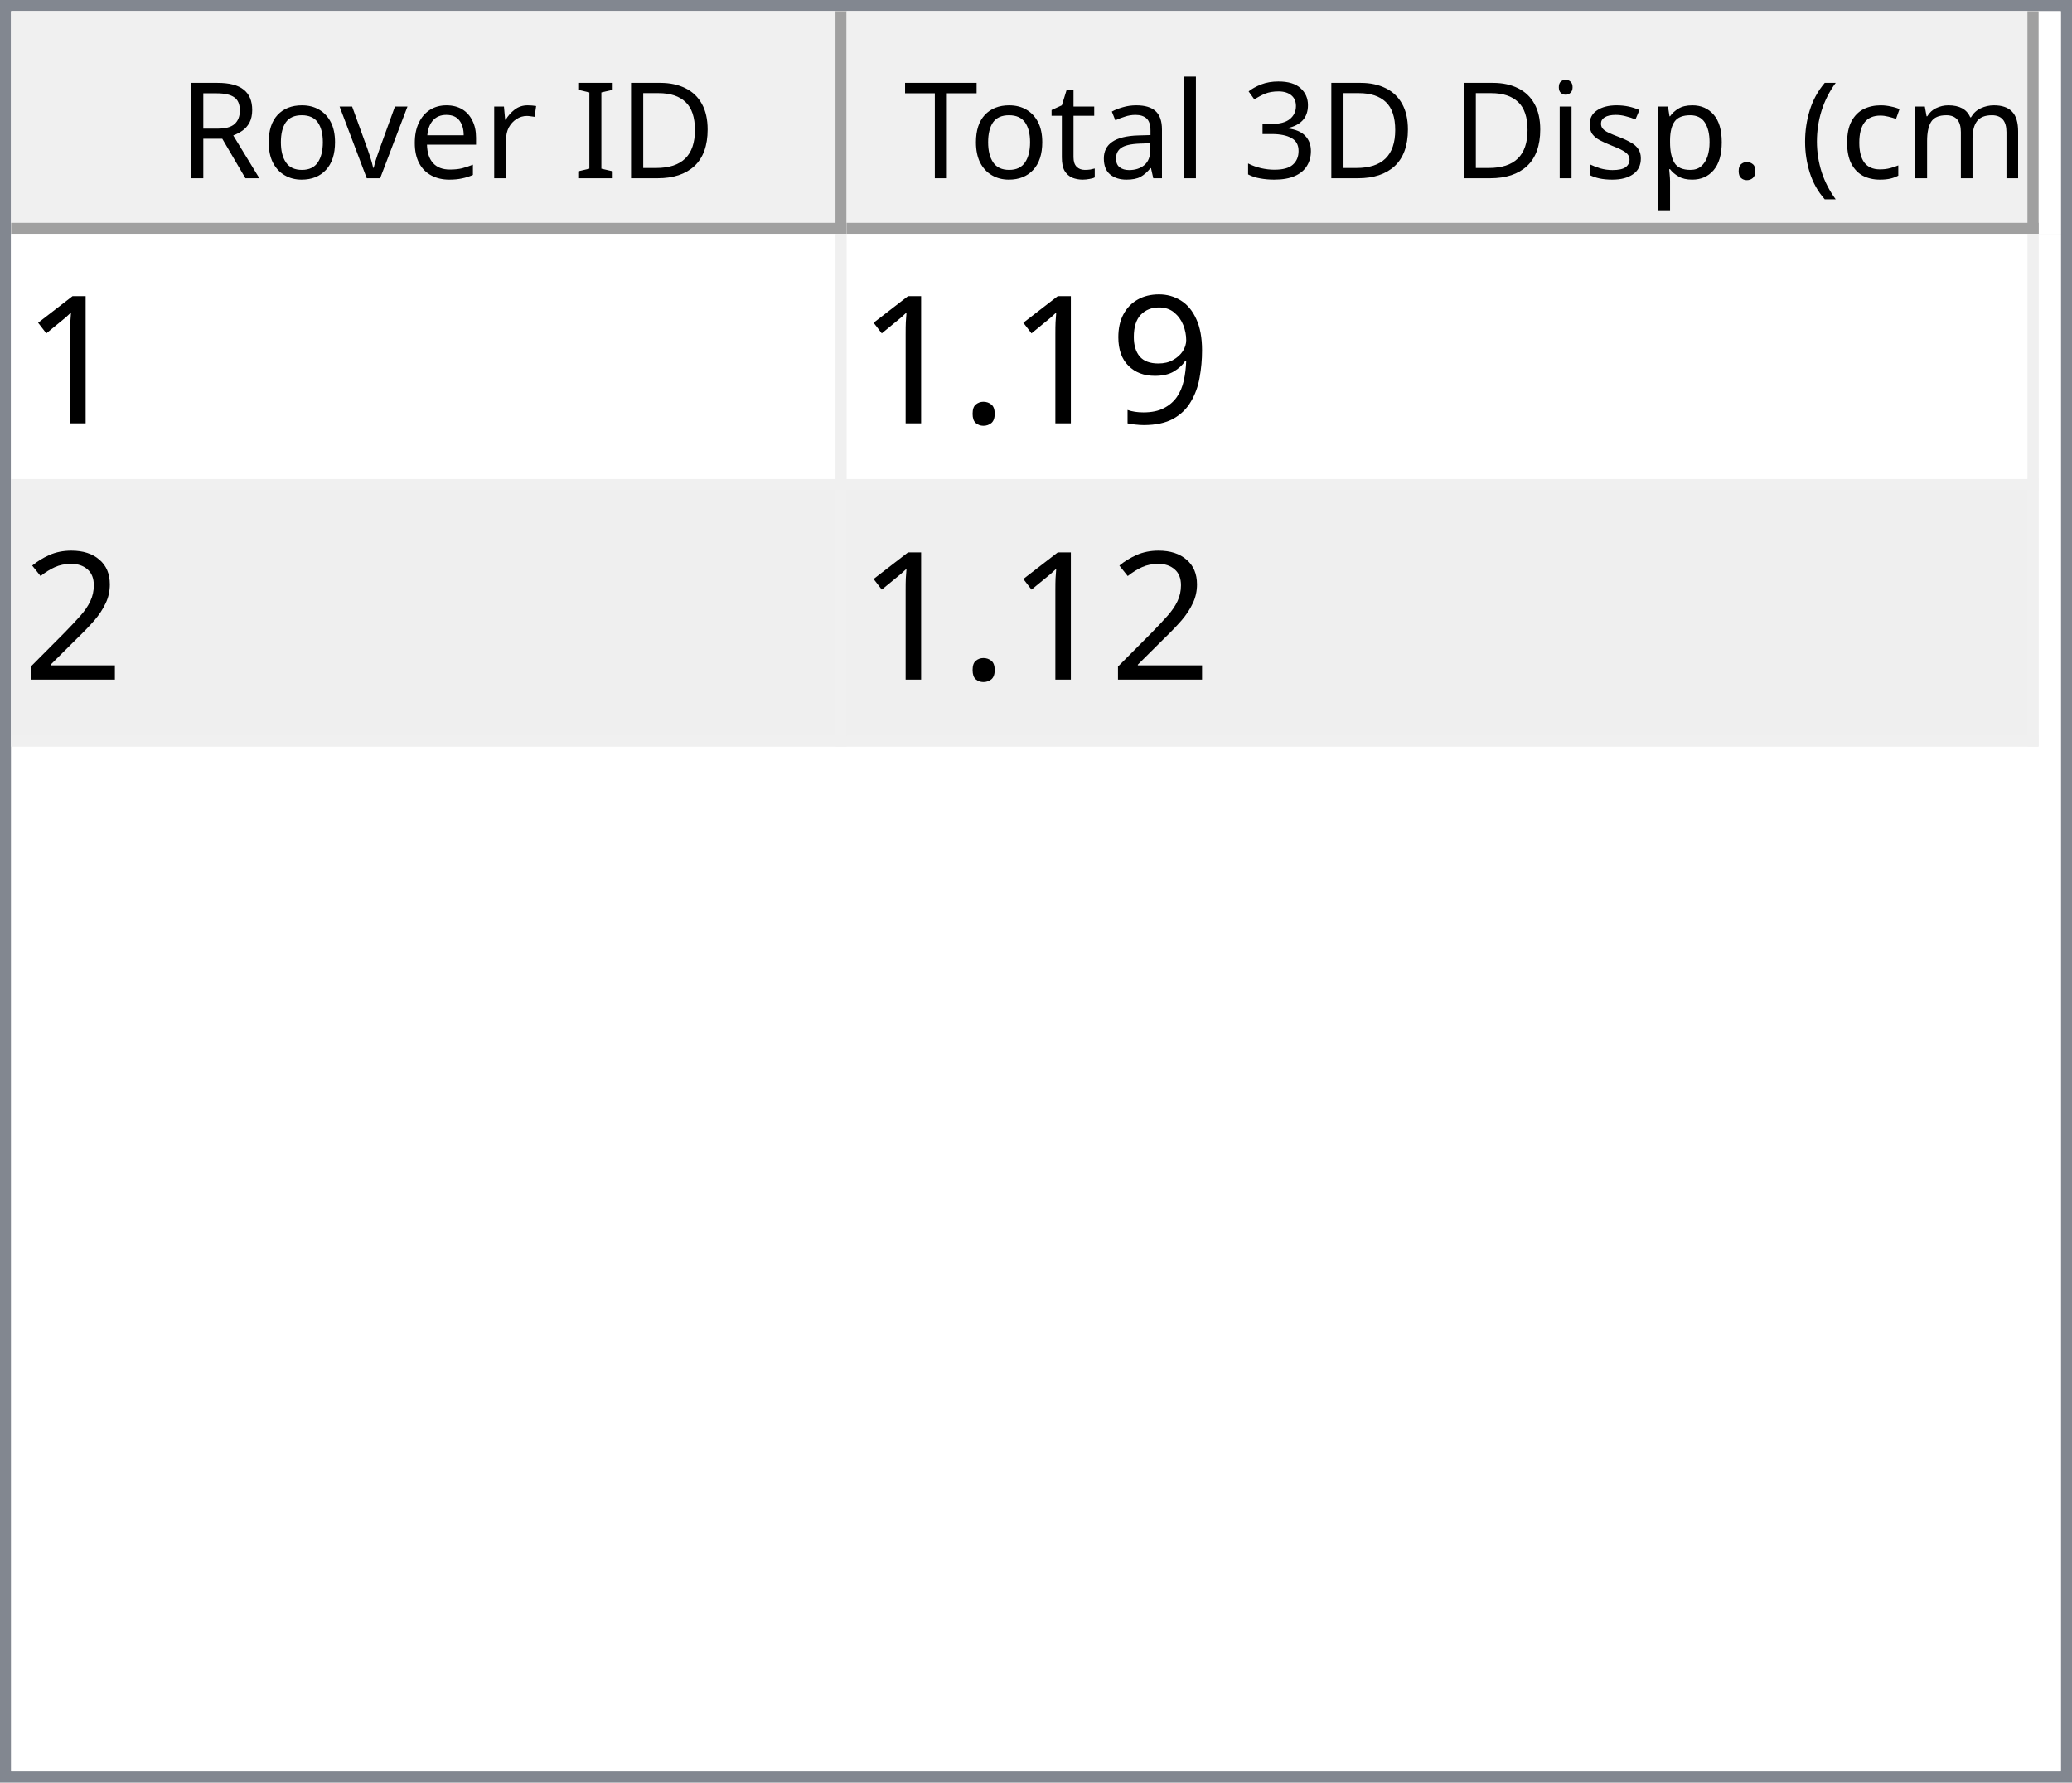
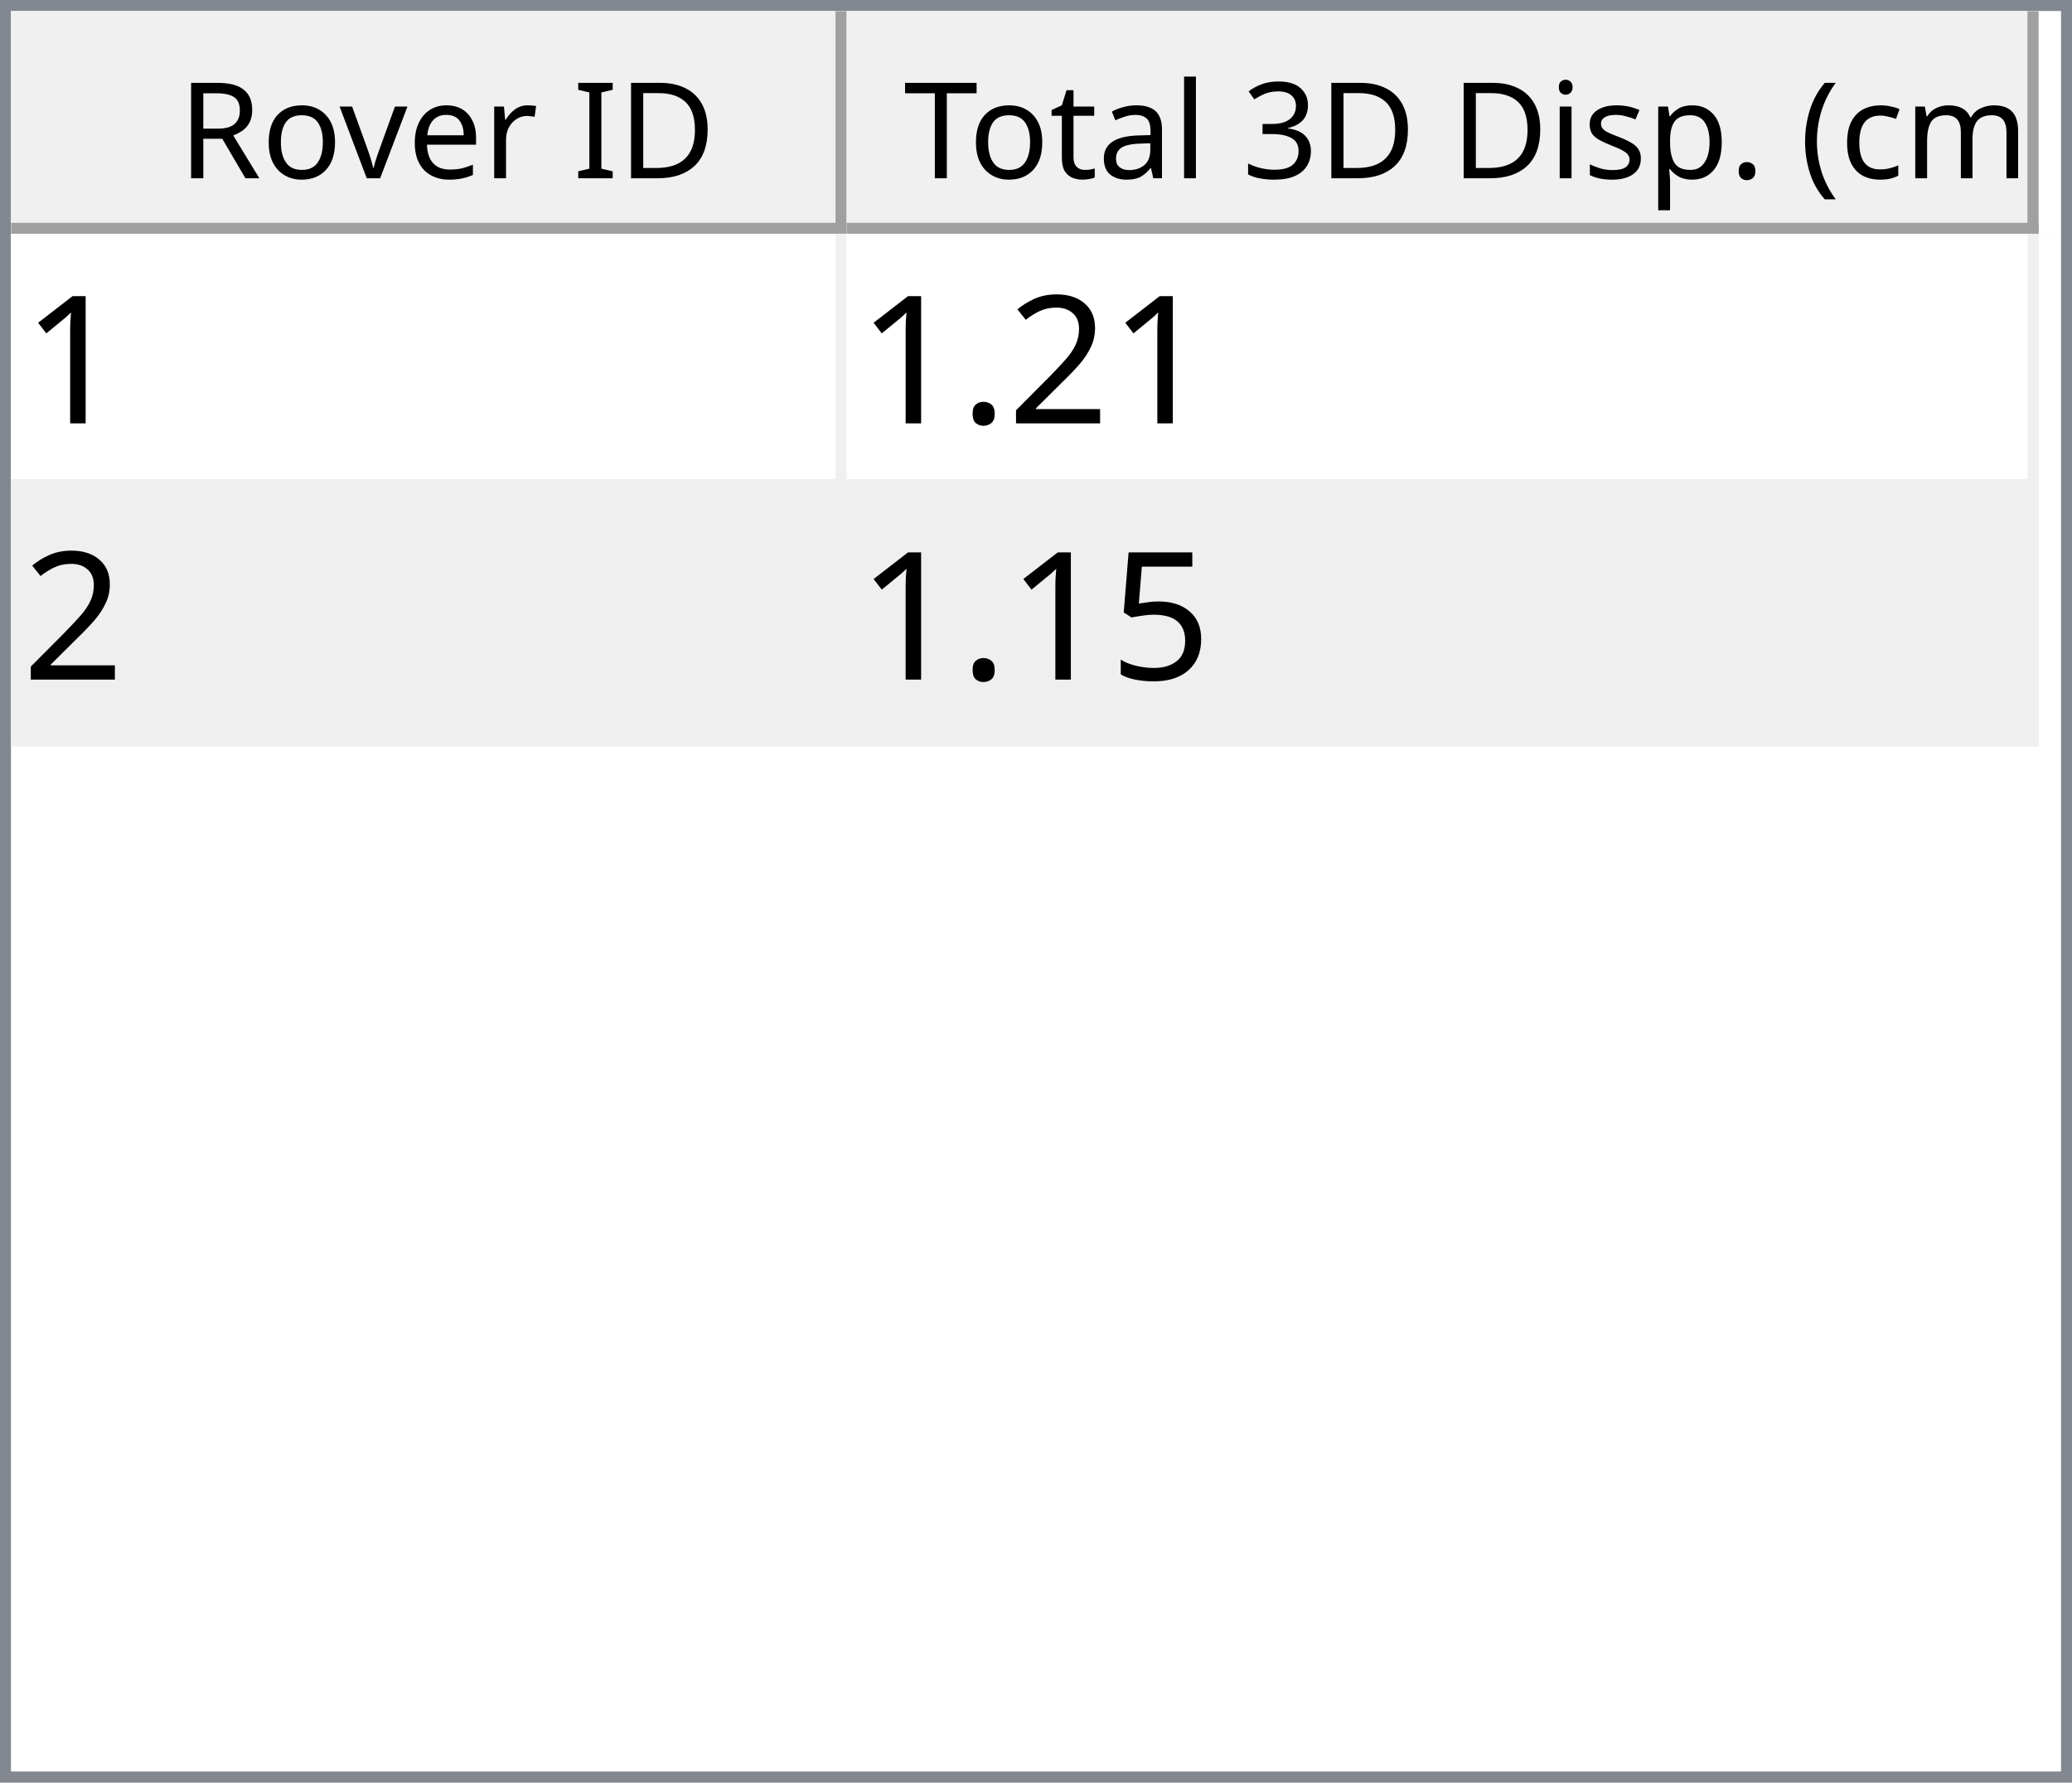
<svg xmlns="http://www.w3.org/2000/svg" style="fill-opacity:1; color-rendering:auto; color-interpolation:auto; text-rendering:auto; stroke:black; stroke-linecap:square; stroke-miterlimit:10; shape-rendering:auto; stroke-opacity:1; fill:black; stroke-dasharray:none; font-weight:normal; stroke-width:1; font-family:'Dialog'; font-style:normal; stroke-linejoin:miter; font-size:12px; stroke-dashoffset:0; image-rendering:auto;" width="186" height="160">
  <defs id="genericDefs" />
  <g>
    <defs id="defs1">
      <clipPath clipPathUnits="userSpaceOnUse" id="clipPath1">
        <path d="M0 0 L186 0 L186 160 L0 160 L0 0 Z" />
      </clipPath>
      <clipPath clipPathUnits="userSpaceOnUse" id="clipPath2">
        <path d="M0 0 L0 160 L186 160 L186 0 Z" />
      </clipPath>
      <clipPath clipPathUnits="userSpaceOnUse" id="clipPath3">
        <path d="M0 0 L0 20 L184 20 L184 0 Z" />
      </clipPath>
      <clipPath clipPathUnits="userSpaceOnUse" id="clipPath4">
        <path d="M0 0 L0 20 L75 20 L75 0 Z" />
      </clipPath>
      <clipPath clipPathUnits="userSpaceOnUse" id="clipPath5">
        <path d="M1 1 L1 19 L74 19 L74 1 Z" />
      </clipPath>
      <clipPath clipPathUnits="userSpaceOnUse" id="clipPath6">
        <path d="M0 0 L0 18 L73 18 L73 0 Z" />
      </clipPath>
      <clipPath clipPathUnits="userSpaceOnUse" id="clipPath7">
        <path d="M-0.5 -0.5 L-0.5 19.5 L74.5 19.5 L74.5 -0.5 Z" />
      </clipPath>
      <clipPath clipPathUnits="userSpaceOnUse" id="clipPath8">
        <path d="M0 0 L0 20 L107 20 L107 0 Z" />
      </clipPath>
      <clipPath clipPathUnits="userSpaceOnUse" id="clipPath9">
        <path d="M1 1 L1 19 L106 19 L106 1 Z" />
      </clipPath>
      <clipPath clipPathUnits="userSpaceOnUse" id="clipPath10">
        <path d="M0 0 L0 18 L105 18 L105 0 Z" />
      </clipPath>
      <clipPath clipPathUnits="userSpaceOnUse" id="clipPath11">
        <path d="M-0.5 -0.5 L-0.5 19.5 L106.5 19.5 L106.5 -0.5 Z" />
      </clipPath>
      <clipPath clipPathUnits="userSpaceOnUse" id="clipPath12">
        <path d="M0 0 L0 138 L184 138 L184 0 Z" />
      </clipPath>
      <clipPath clipPathUnits="userSpaceOnUse" id="clipPath13">
        <path d="M0 0 L0 46 L182 46 L182 0 Z" />
      </clipPath>
      <clipPath clipPathUnits="userSpaceOnUse" id="clipPath14">
        <path d="M-0.5 -0.5 L-0.5 45.5 L181.5 45.5 L181.5 -0.5 Z" />
      </clipPath>
      <clipPath clipPathUnits="userSpaceOnUse" id="clipPath15">
        <path d="M0 0 L0 22 L74 22 L74 0 Z" />
      </clipPath>
      <clipPath clipPathUnits="userSpaceOnUse" id="clipPath16">
        <path d="M0 0 L0 22 L106 22 L106 0 Z" />
      </clipPath>
      <font horiz-adv-x="64.551" id="font1">
        <font-face ascent="107.91" descent="25.098" units-per-em="100" style="font-style:normal; font-family:Segoe UI; font-weight:normal;" />
        <missing-glyph horiz-adv-x="64.551" d="M8.109 0 L8.109 68.266 L56.453 68.266 L56.453 0 L8.109 0 ZM15.328 7.234 L49.219 7.234 L49.219 61.031 L15.328 61.031 L15.328 7.234 Z" />
        <glyph unicode="D" horiz-adv-x="70.117" d="M9.188 0 L9.188 70.016 L28.516 70.016 Q65.531 70.016 65.531 35.891 Q65.531 19.672 55.25 9.836 Q44.969 0 27.734 0 L9.188 0 ZM17.391 62.594 L17.391 7.422 L27.828 7.422 Q41.609 7.422 49.273 14.797 Q56.938 22.172 56.938 35.688 Q56.938 62.594 28.328 62.594 L17.391 62.594 Z" />
        <glyph unicode="I" horiz-adv-x="26.611" d="M17.391 0 L9.188 0 L9.188 70.016 L17.391 70.016 L17.391 0 Z" />
        <glyph unicode=" " horiz-adv-x="27.393" d="" />
        <glyph unicode="r" horiz-adv-x="34.766" d="M34.188 41.891 Q32.078 43.5 28.125 43.5 Q23 43.5 19.555 38.672 Q16.109 33.844 16.109 25.484 L16.109 0 L8.109 0 L8.109 50 L16.109 50 L16.109 39.703 L16.312 39.703 Q18.016 44.969 21.531 47.922 Q25.047 50.875 29.391 50.875 Q32.516 50.875 34.188 50.203 L34.188 41.891 Z" />
        <glyph unicode="e" horiz-adv-x="52.295" d="M48.297 23 L12.984 23 Q13.188 14.656 17.484 10.109 Q21.781 5.562 29.297 5.562 Q37.75 5.562 44.828 11.141 L44.828 3.609 Q38.234 -1.172 27.391 -1.172 Q16.797 -1.172 10.742 5.641 Q4.688 12.453 4.688 24.812 Q4.688 36.469 11.305 43.82 Q17.922 51.172 27.734 51.172 Q37.547 51.172 42.922 44.828 Q48.297 38.484 48.297 27.203 L48.297 23 ZM40.094 29.781 Q40.047 36.719 36.75 40.578 Q33.453 44.438 27.594 44.438 Q21.922 44.438 17.969 40.383 Q14.016 36.328 13.094 29.781 L40.094 29.781 Z" />
        <glyph unicode="v" horiz-adv-x="47.9" d="M47.406 50 L27.484 0 L19.625 0 L0.688 50 L9.469 50 L22.172 13.672 Q23.578 9.672 23.922 6.688 L24.125 6.688 Q24.609 10.453 25.688 13.484 L38.969 50 L47.406 50 Z" />
        <glyph unicode="o" horiz-adv-x="58.594" d="M29 -1.172 Q17.922 -1.172 11.305 5.836 Q4.688 12.844 4.688 24.422 Q4.688 37.016 11.57 44.094 Q18.453 51.172 30.172 51.172 Q41.359 51.172 47.633 44.289 Q53.906 37.406 53.906 25.203 Q53.906 13.234 47.141 6.031 Q40.375 -1.172 29 -1.172 ZM29.594 44.438 Q21.875 44.438 17.383 39.188 Q12.891 33.938 12.891 24.703 Q12.891 15.828 17.43 10.695 Q21.969 5.562 29.594 5.562 Q37.359 5.562 41.531 10.594 Q45.703 15.625 45.703 24.906 Q45.703 34.281 41.531 39.359 Q37.359 44.438 29.594 44.438 Z" />
        <glyph unicode="R" horiz-adv-x="59.814" d="M59.375 0 L49.609 0 L37.891 19.625 Q36.281 22.359 34.766 24.289 Q33.25 26.219 31.664 27.438 Q30.078 28.656 28.25 29.219 Q26.422 29.781 24.125 29.781 L17.391 29.781 L17.391 0 L9.188 0 L9.188 70.016 L30.078 70.016 Q34.672 70.016 38.555 68.867 Q42.438 67.719 45.289 65.375 Q48.141 63.031 49.758 59.547 Q51.375 56.062 51.375 51.375 Q51.375 47.703 50.273 44.656 Q49.172 41.609 47.148 39.211 Q45.125 36.812 42.266 35.133 Q39.406 33.453 35.844 32.516 L35.844 32.328 Q37.594 31.547 38.891 30.547 Q40.188 29.547 41.359 28.18 Q42.531 26.812 43.68 25.078 Q44.828 23.344 46.234 21.047 L59.375 0 ZM17.391 62.594 L17.391 37.203 L28.516 37.203 Q31.594 37.203 34.203 38.133 Q36.812 39.062 38.719 40.797 Q40.625 42.531 41.703 45.047 Q42.781 47.562 42.781 50.688 Q42.781 56.297 39.141 59.445 Q35.5 62.594 28.609 62.594 L17.391 62.594 Z" />
        <glyph unicode=")" horiz-adv-x="30.176" d="M8.297 -15.922 L1.172 -15.922 Q16.406 2.344 16.406 26.812 Q16.406 51.469 1.078 70.016 L8.297 70.016 Q23.531 52.156 23.531 26.703 Q23.531 1.375 8.297 -15.922 Z" />
        <glyph unicode="m" horiz-adv-x="86.133" d="M79.109 0 L71.094 0 L71.094 28.719 Q71.094 37.016 68.531 40.727 Q65.969 44.438 59.906 44.438 Q54.781 44.438 51.195 39.75 Q47.609 35.062 47.609 28.516 L47.609 0 L39.594 0 L39.594 29.688 Q39.594 44.438 28.219 44.438 Q22.953 44.438 19.531 40.016 Q16.109 35.594 16.109 28.516 L16.109 0 L8.109 0 L8.109 50 L16.109 50 L16.109 42.094 L16.312 42.094 Q21.625 51.172 31.844 51.172 Q36.969 51.172 40.773 48.312 Q44.578 45.453 46 40.828 Q51.562 51.172 62.594 51.172 Q79.109 51.172 79.109 30.812 L79.109 0 Z" />
        <glyph unicode="c" horiz-adv-x="46.191" d="M42.188 2.297 Q36.422 -1.172 28.516 -1.172 Q17.828 -1.172 11.258 5.789 Q4.688 12.75 4.688 23.828 Q4.688 36.188 11.766 43.68 Q18.844 51.172 30.672 51.172 Q37.25 51.172 42.281 48.734 L42.281 40.531 Q36.719 44.438 30.375 44.438 Q22.703 44.438 17.797 38.945 Q12.891 33.453 12.891 24.516 Q12.891 15.719 17.508 10.641 Q22.125 5.562 29.891 5.562 Q36.422 5.562 42.188 9.906 L42.188 2.297 Z" />
        <glyph unicode="(" horiz-adv-x="30.176" d="M29.109 -15.922 L21.969 -15.922 Q6.844 1.375 6.844 26.703 Q6.844 52.156 21.969 70.016 L29.203 70.016 Q13.875 51.469 13.875 26.812 Q13.875 2.344 29.109 -15.922 Z" />
        <glyph unicode="." horiz-adv-x="21.68" d="M10.891 -1.078 Q8.641 -1.078 7.055 0.539 Q5.469 2.156 5.469 4.391 Q5.469 6.641 7.055 8.273 Q8.641 9.906 10.891 9.906 Q13.188 9.906 14.797 8.273 Q16.406 6.641 16.406 4.391 Q16.406 2.156 14.797 0.539 Q13.188 -1.078 10.891 -1.078 Z" />
        <glyph unicode="p" horiz-adv-x="58.789" d="M16.312 7.234 L16.109 7.234 L16.109 -23 L8.109 -23 L8.109 50 L16.109 50 L16.109 41.219 L16.312 41.219 Q22.219 51.172 33.594 51.172 Q43.266 51.172 48.688 44.461 Q54.109 37.75 54.109 26.469 Q54.109 13.922 48 6.375 Q41.891 -1.172 31.297 -1.172 Q21.578 -1.172 16.312 7.234 ZM16.109 27.391 L16.109 20.406 Q16.109 14.203 20.141 9.883 Q24.172 5.562 30.375 5.562 Q37.641 5.562 41.773 11.133 Q45.906 16.703 45.906 26.609 Q45.906 34.969 42.047 39.703 Q38.188 44.438 31.594 44.438 Q24.609 44.438 20.359 39.578 Q16.109 34.719 16.109 27.391 Z" />
        <glyph unicode="s" horiz-adv-x="42.432" d="M5.078 1.812 L5.078 10.406 Q11.625 5.562 19.484 5.562 Q30.031 5.562 30.031 12.594 Q30.031 14.594 29.125 15.992 Q28.219 17.391 26.68 18.461 Q25.141 19.531 23.07 20.383 Q21 21.234 18.609 22.172 Q15.281 23.484 12.766 24.828 Q10.25 26.172 8.57 27.859 Q6.891 29.547 6.031 31.695 Q5.172 33.844 5.172 36.719 Q5.172 40.234 6.789 42.945 Q8.406 45.656 11.086 47.484 Q13.766 49.312 17.211 50.242 Q20.656 51.172 24.312 51.172 Q30.812 51.172 35.938 48.922 L35.938 40.828 Q30.422 44.438 23.25 44.438 Q21 44.438 19.195 43.922 Q17.391 43.406 16.094 42.477 Q14.797 41.547 14.086 40.258 Q13.375 38.969 13.375 37.406 Q13.375 35.453 14.086 34.133 Q14.797 32.812 16.164 31.789 Q17.531 30.766 19.484 29.938 Q21.438 29.109 23.922 28.125 Q27.25 26.859 29.883 25.516 Q32.516 24.172 34.375 22.484 Q36.234 20.797 37.234 18.602 Q38.234 16.406 38.234 13.375 Q38.234 9.672 36.602 6.938 Q34.969 4.203 32.234 2.398 Q29.5 0.594 25.93 -0.289 Q22.359 -1.172 18.453 -1.172 Q10.75 -1.172 5.078 1.812 Z" />
        <glyph unicode="i" horiz-adv-x="24.219" d="M12.203 62.703 Q10.062 62.703 8.547 64.164 Q7.031 65.625 7.031 67.875 Q7.031 70.125 8.547 71.609 Q10.062 73.094 12.203 73.094 Q14.406 73.094 15.945 71.609 Q17.484 70.125 17.484 67.875 Q17.484 65.719 15.945 64.211 Q14.406 62.703 12.203 62.703 ZM16.109 0 L8.109 0 L8.109 50 L16.109 50 L16.109 0 Z" />
        <glyph unicode="3" horiz-adv-x="53.906" d="M46.531 19.828 Q46.531 15.094 44.75 11.211 Q42.969 7.328 39.719 4.57 Q36.469 1.812 31.93 0.297 Q27.391 -1.219 21.922 -1.219 Q11.922 -1.219 6 2.594 L6 11.188 Q13.094 5.609 22.219 5.609 Q25.875 5.609 28.828 6.539 Q31.781 7.469 33.906 9.227 Q36.031 10.984 37.18 13.477 Q38.328 15.969 38.328 19.094 Q38.328 32.812 18.797 32.812 L12.984 32.812 L12.984 39.594 L18.5 39.594 Q35.797 39.594 35.797 52.484 Q35.797 64.406 22.609 64.406 Q15.188 64.406 8.688 59.422 L8.688 67.188 Q15.375 71.188 24.609 71.188 Q29 71.188 32.57 69.969 Q36.141 68.75 38.68 66.555 Q41.219 64.359 42.609 61.281 Q44 58.203 44 54.5 Q44 40.672 30.031 36.719 L30.031 36.531 Q33.594 36.141 36.625 34.797 Q39.656 33.453 41.852 31.305 Q44.047 29.156 45.289 26.25 Q46.531 23.344 46.531 19.828 Z" />
        <glyph unicode="l" horiz-adv-x="24.219" d="M16.109 0 L8.109 0 L8.109 74.031 L16.109 74.031 L16.109 0 Z" />
        <glyph unicode="a" horiz-adv-x="50.879" d="M43.891 0 L35.891 0 L35.891 7.812 L35.688 7.812 Q30.469 -1.172 20.312 -1.172 Q12.844 -1.172 8.617 2.781 Q4.391 6.734 4.391 13.281 Q4.391 27.297 20.906 29.594 L35.891 31.688 Q35.891 44.438 25.594 44.438 Q16.547 44.438 9.281 38.281 L9.281 46.484 Q16.656 51.172 26.266 51.172 Q43.891 51.172 43.891 32.516 L43.891 0 ZM35.891 25.297 L23.828 23.641 Q18.266 22.859 15.43 20.875 Q12.594 18.891 12.594 13.875 Q12.594 10.203 15.211 7.883 Q17.828 5.562 22.172 5.562 Q28.125 5.562 32.008 9.742 Q35.891 13.922 35.891 20.312 L35.891 25.297 Z" />
        <glyph unicode="t" horiz-adv-x="33.887" d="M31.297 0.484 Q28.469 -1.078 23.828 -1.078 Q10.688 -1.078 10.688 13.578 L10.688 43.172 L2.094 43.172 L2.094 50 L10.688 50 L10.688 62.203 L18.703 64.797 L18.703 50 L31.297 50 L31.297 43.172 L18.703 43.172 L18.703 14.984 Q18.703 9.969 20.414 7.82 Q22.125 5.672 26.078 5.672 Q29.109 5.672 31.297 7.328 L31.297 0.484 Z" />
        <glyph unicode="T" horiz-adv-x="52.393" d="M50.594 62.594 L30.375 62.594 L30.375 0 L22.172 0 L22.172 62.594 L2 62.594 L2 70.016 L50.594 70.016 L50.594 62.594 Z" />
      </font>
      <font horiz-adv-x="75.0" id="font2">
        <font-face ascent="100.537" descent="21.973" units-per-em="100" style="font-style:normal; font-family:sans-serif; font-weight:normal;" />
        <missing-glyph horiz-adv-x="75.0" d="M12.5 0 L12.5 62.5 L62.5 62.5 L62.5 0 L12.5 0 ZM14.062 1.562 L60.938 1.562 L60.938 60.938 L14.062 60.938 L14.062 1.562 Z" />
        <glyph unicode="1" horiz-adv-x="55.615" d="M37.25 0 L28.469 0 L28.469 56 Q25.297 52.984 20.141 49.953 Q14.984 46.922 10.891 45.406 L10.891 53.906 Q18.266 57.375 23.781 62.305 Q29.297 67.234 31.594 71.875 L37.25 71.875 L37.25 0 Z" />
-         <glyph unicode="9" horiz-adv-x="55.615" d="M5.469 16.547 L13.922 17.328 Q14.984 11.375 18.016 8.688 Q21.047 6 25.781 6 Q29.828 6 32.883 7.859 Q35.938 9.719 37.891 12.82 Q39.844 15.922 41.164 21.195 Q42.484 26.469 42.484 31.938 Q42.484 32.516 42.438 33.688 Q39.797 29.5 35.234 26.883 Q30.672 24.266 25.344 24.266 Q16.453 24.266 10.305 30.711 Q4.156 37.156 4.156 47.703 Q4.156 58.594 10.578 65.234 Q17 71.875 26.656 71.875 Q33.641 71.875 39.43 68.117 Q45.219 64.359 48.219 57.398 Q51.219 50.438 51.219 37.25 Q51.219 23.531 48.242 15.406 Q45.266 7.281 39.383 3.031 Q33.5 -1.219 25.594 -1.219 Q17.188 -1.219 11.867 3.445 Q6.547 8.109 5.469 16.547 ZM41.453 48.141 Q41.453 55.719 37.43 60.156 Q33.406 64.594 27.734 64.594 Q21.875 64.594 17.531 59.812 Q13.188 55.031 13.188 47.406 Q13.188 40.578 17.312 36.305 Q21.438 32.031 27.484 32.031 Q33.594 32.031 37.523 36.305 Q41.453 40.578 41.453 48.141 Z" />
+         <glyph unicode="2" horiz-adv-x="55.615" d="M50.344 8.453 L50.344 0 L3.031 0 Q2.938 3.172 4.047 6.109 Q5.859 10.938 9.836 15.625 Q13.812 20.312 21.344 26.469 Q33.016 36.031 37.117 41.625 Q41.219 47.219 41.219 52.203 Q41.219 57.422 37.477 61.008 Q33.734 64.594 27.734 64.594 Q21.391 64.594 17.578 60.789 Q13.766 56.984 13.719 50.25 L4.688 51.172 Q5.609 61.281 11.664 66.578 Q17.719 71.875 27.938 71.875 Q38.234 71.875 44.242 66.164 Q50.25 60.453 50.25 52 Q50.25 47.703 48.492 43.555 Q46.734 39.406 42.656 34.812 Q38.578 30.219 29.109 22.219 Q21.188 15.578 18.945 13.211 Q16.703 10.844 15.234 8.453 L50.344 8.453 Z" />
        <glyph unicode="." horiz-adv-x="27.783" d="M9.078 0 L9.078 10.016 L19.094 10.016 L19.094 0 L9.078 0 Z" />
-         <glyph unicode="2" horiz-adv-x="55.615" d="M50.344 8.453 L50.344 0 L3.031 0 Q2.938 3.172 4.047 6.109 Q5.859 10.938 9.836 15.625 Q13.812 20.312 21.344 26.469 Q33.016 36.031 37.117 41.625 Q41.219 47.219 41.219 52.203 Q41.219 57.422 37.477 61.008 Q33.734 64.594 27.734 64.594 Q21.391 64.594 17.578 60.789 Q13.766 56.984 13.719 50.25 L4.688 51.172 Q5.609 61.281 11.664 66.578 Q17.719 71.875 27.938 71.875 Q38.234 71.875 44.242 66.164 Q50.25 60.453 50.25 52 Q50.25 47.703 48.492 43.555 Q46.734 39.406 42.656 34.812 Q38.578 30.219 29.109 22.219 Q21.188 15.578 18.945 13.211 Q16.703 10.844 15.234 8.453 L50.344 8.453 Z" />
+         <glyph unicode="5" horiz-adv-x="55.615" d="M4.156 18.75 L13.375 19.531 Q14.406 12.797 18.141 9.398 Q21.875 6 27.156 6 Q33.5 6 37.891 10.789 Q42.281 15.578 42.281 23.484 Q42.281 31 38.062 35.352 Q33.844 39.703 27 39.703 Q22.75 39.703 19.336 37.773 Q15.922 35.844 13.969 32.766 L5.719 33.844 L12.641 70.609 L48.25 70.609 L48.25 62.203 L19.672 62.203 L15.828 42.969 Q22.266 47.469 29.344 47.469 Q38.719 47.469 45.164 40.969 Q51.609 34.469 51.609 24.266 Q51.609 14.547 45.953 7.469 Q39.062 -1.219 27.156 -1.219 Q17.391 -1.219 11.211 4.25 Q5.031 9.719 4.156 18.75 Z" />
      </font>
    </defs>
    <g style="fill:white; stroke:white;">
      <rect x="0" y="0" width="186" style="clip-path:url(#clipPath1); stroke:none;" height="160" />
    </g>
    <g style="fill:white; text-rendering:optimizeSpeed; color-rendering:optimizeSpeed; image-rendering:optimizeSpeed; shape-rendering:crispEdges; stroke:white; color-interpolation:sRGB;">
      <rect x="0" width="186" height="160" y="0" style="stroke:none;" />
      <path style="stroke:none;" d="M0 160 L186 160 L186 0 L0 0 Z" />
    </g>
    <g style="fill:rgb(240,240,240); font-family:'Segoe UI'; stroke:rgb(240,240,240);">
      <rect x="0" y="0" width="186" style="clip-path:url(#clipPath2); stroke:none;" height="160" />
    </g>
    <g style="fill:rgb(130,135,144); font-family:'Segoe UI'; stroke:rgb(130,135,144);">
      <path d="M0 0 L186 0 L186 160 L0 160 L0 0 ZM1 1 L185 1 L185 159 L1 159 L1 1 Z" style="fill-rule:evenodd; clip-path:url(#clipPath2); stroke:none;" />
    </g>
    <g style="fill:white; font-family:'Segoe UI'; stroke:white;" transform="translate(1,1)">
      <rect x="0" y="0" width="184" style="clip-path:url(#clipPath3); stroke:none;" height="20" />
    </g>
    <g style="fill:rgb(240,240,240); font-family:'Segoe UI'; stroke:rgb(240,240,240);" transform="translate(1,1)">
      <rect x="0" y="0" width="75" style="clip-path:url(#clipPath4); stroke:none;" height="20" />
    </g>
    <g style="font-family:'Segoe UI';" transform="translate(2,2)">
      <text x="14" xml:space="preserve" y="14" style="clip-path:url(#clipPath6); stroke:none;">Rover ID</text>
    </g>
    <g style="fill:rgb(160,160,160); font-family:'Segoe UI'; stroke:rgb(160,160,160); stroke-linejoin:bevel;" transform="translate(1.5,1.5)">
      <line x1="74" x2="74" y1="0" style="fill:none; clip-path:url(#clipPath7);" y2="19" />
    </g>
    <g style="fill:rgb(160,160,160); font-family:'Segoe UI'; stroke:rgb(160,160,160); stroke-linejoin:bevel;" transform="matrix(1,0,0,1,1,1) translate(0.5,0.5)">
      <line x1="0" x2="74" y1="19" style="fill:none; clip-path:url(#clipPath7);" y2="19" />
    </g>
    <g style="fill:rgb(240,240,240); font-family:'Segoe UI'; stroke:rgb(240,240,240);" transform="translate(76,1)">
      <rect x="0" y="0" width="107" style="clip-path:url(#clipPath8); stroke:none;" height="20" />
    </g>
    <g style="font-family:'Segoe UI';" transform="translate(77,2)">
      <text x="1" xml:space="preserve" y="14" style="clip-path:url(#clipPath10); stroke:none;"> Total 3D Disp. (cm)</text>
    </g>
    <g style="fill:rgb(160,160,160); font-family:'Segoe UI'; stroke:rgb(160,160,160); stroke-linejoin:bevel;" transform="translate(76.5,1.5)">
      <line x1="106" x2="106" y1="0" style="fill:none; clip-path:url(#clipPath11);" y2="19" />
    </g>
    <g style="fill:rgb(160,160,160); font-family:'Segoe UI'; stroke:rgb(160,160,160); stroke-linejoin:bevel;" transform="matrix(1,0,0,1,76,1) translate(0.5,0.5)">
      <line x1="0" x2="106" y1="19" style="fill:none; clip-path:url(#clipPath11);" y2="19" />
    </g>
    <g style="fill:white; font-family:'Segoe UI'; stroke:white;" transform="translate(1,21)">
      <rect x="0" y="0" width="184" style="clip-path:url(#clipPath12); stroke:none;" height="138" />
    </g>
    <g style="fill:rgb(240,240,240); font-size:16px; font-family:sans-serif; stroke:rgb(240,240,240);" transform="translate(1,21)">
      <rect x="0" y="0" width="182" style="clip-path:url(#clipPath13); stroke:none;" height="46" />
      <line transform="translate(0.5,0.5)" x1="0" x2="181" y1="22" style="clip-path:url(#clipPath14); fill:none; stroke-linejoin:bevel;" y2="22" />
    </g>
    <g transform="matrix(1,0,0,1,1,21) translate(0.5,0.5)" style="fill:rgb(240,240,240); font-size:16px; font-family:sans-serif; stroke:rgb(240,240,240); stroke-linejoin:bevel;">
      <line x1="0" x2="181" y1="45" style="fill:none; clip-path:url(#clipPath14);" y2="45" />
    </g>
    <g transform="matrix(1,0,0,1,1,21) translate(0.5,0.5)" style="fill:rgb(240,240,240); font-size:16px; font-family:sans-serif; stroke:rgb(240,240,240); stroke-linejoin:bevel;">
      <line x1="74" x2="74" y1="0" style="fill:none; clip-path:url(#clipPath14);" y2="45" />
    </g>
    <g transform="matrix(1,0,0,1,1,21) translate(0.5,0.5)" style="fill:rgb(240,240,240); font-size:16px; font-family:sans-serif; stroke:rgb(240,240,240); stroke-linejoin:bevel;">
      <line x1="181" x2="181" y1="0" style="fill:none; clip-path:url(#clipPath14);" y2="45" />
    </g>
    <g style="fill:white; font-size:16px; font-family:sans-serif; stroke:white;" transform="matrix(1,0,0,1,1,21)">
      <rect x="0" y="0" width="74" style="clip-path:url(#clipPath15); stroke:none;" height="22" />
      <text x="1" y="17" style="fill:black; clip-path:url(#clipPath15); stroke:none;" xml:space="preserve">1</text>
    </g>
    <g style="fill:white; font-size:16px; font-family:sans-serif; stroke:white;" transform="matrix(1,0,0,1,1,21) translate(75,0)">
      <rect x="0" y="0" width="106" style="clip-path:url(#clipPath16); stroke:none;" height="22" />
-       <text x="1" y="17" style="fill:black; clip-path:url(#clipPath16); stroke:none;" xml:space="preserve">1.19</text>
+       <text x="1" y="17" style="fill:black; clip-path:url(#clipPath16); stroke:none;" xml:space="preserve">1.21</text>
    </g>
    <g style="fill:rgb(239,239,239); font-size:16px; font-family:sans-serif; stroke:rgb(239,239,239);" transform="matrix(1,0,0,1,1,21) translate(0,23)">
      <rect x="0" y="0" width="74" style="clip-path:url(#clipPath15); stroke:none;" height="22" />
      <text x="1" y="17" style="fill:black; clip-path:url(#clipPath15); stroke:none;" xml:space="preserve">2</text>
    </g>
    <g style="fill:rgb(239,239,239); font-size:16px; font-family:sans-serif; stroke:rgb(239,239,239);" transform="matrix(1,0,0,1,1,21) translate(75,23)">
      <rect x="0" y="0" width="106" style="clip-path:url(#clipPath16); stroke:none;" height="22" />
-       <text x="1" y="17" style="fill:black; clip-path:url(#clipPath16); stroke:none;" xml:space="preserve">1.12</text>
+       <text x="1" y="17" style="fill:black; clip-path:url(#clipPath16); stroke:none;" xml:space="preserve">1.15</text>
    </g>
  </g>
</svg>
